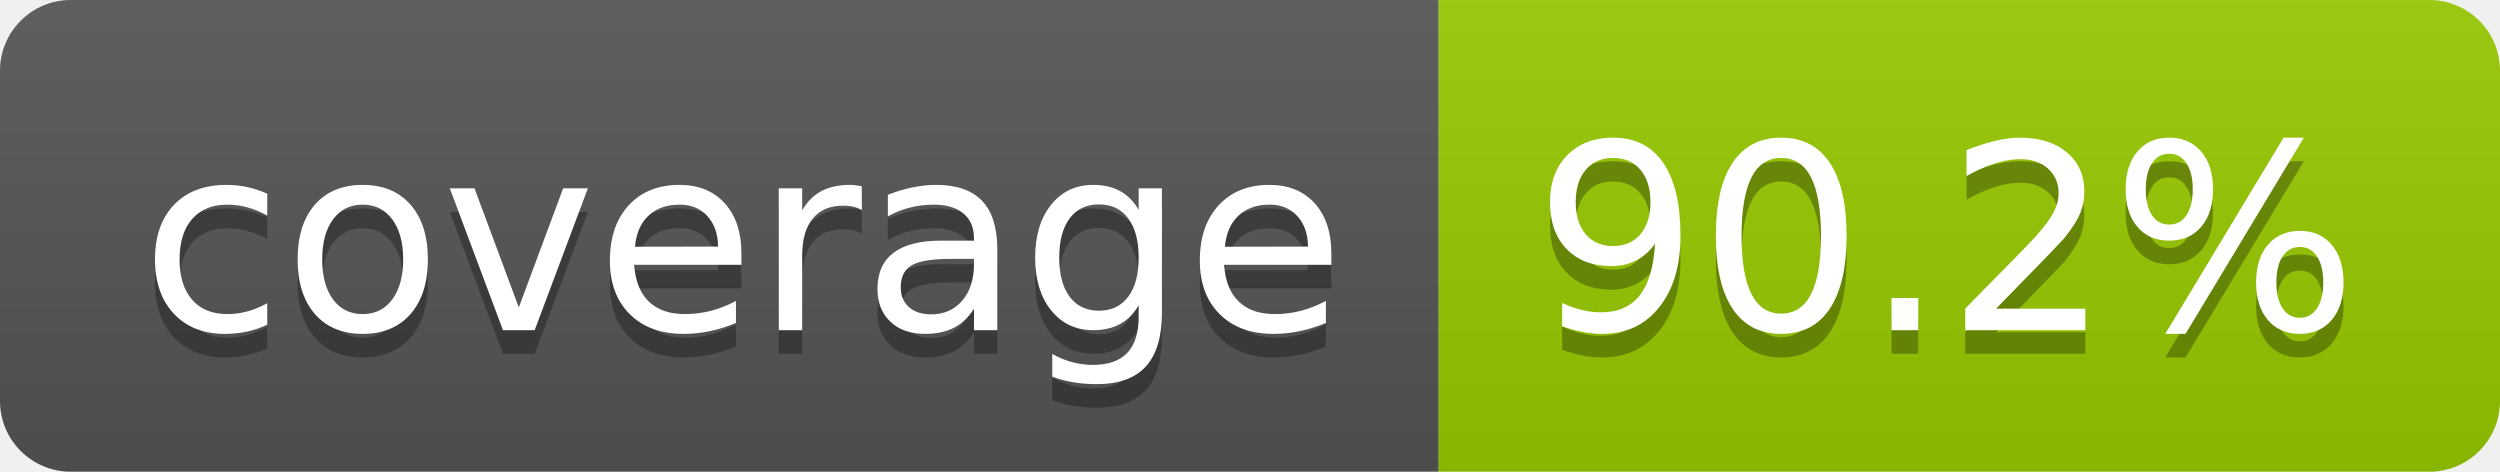
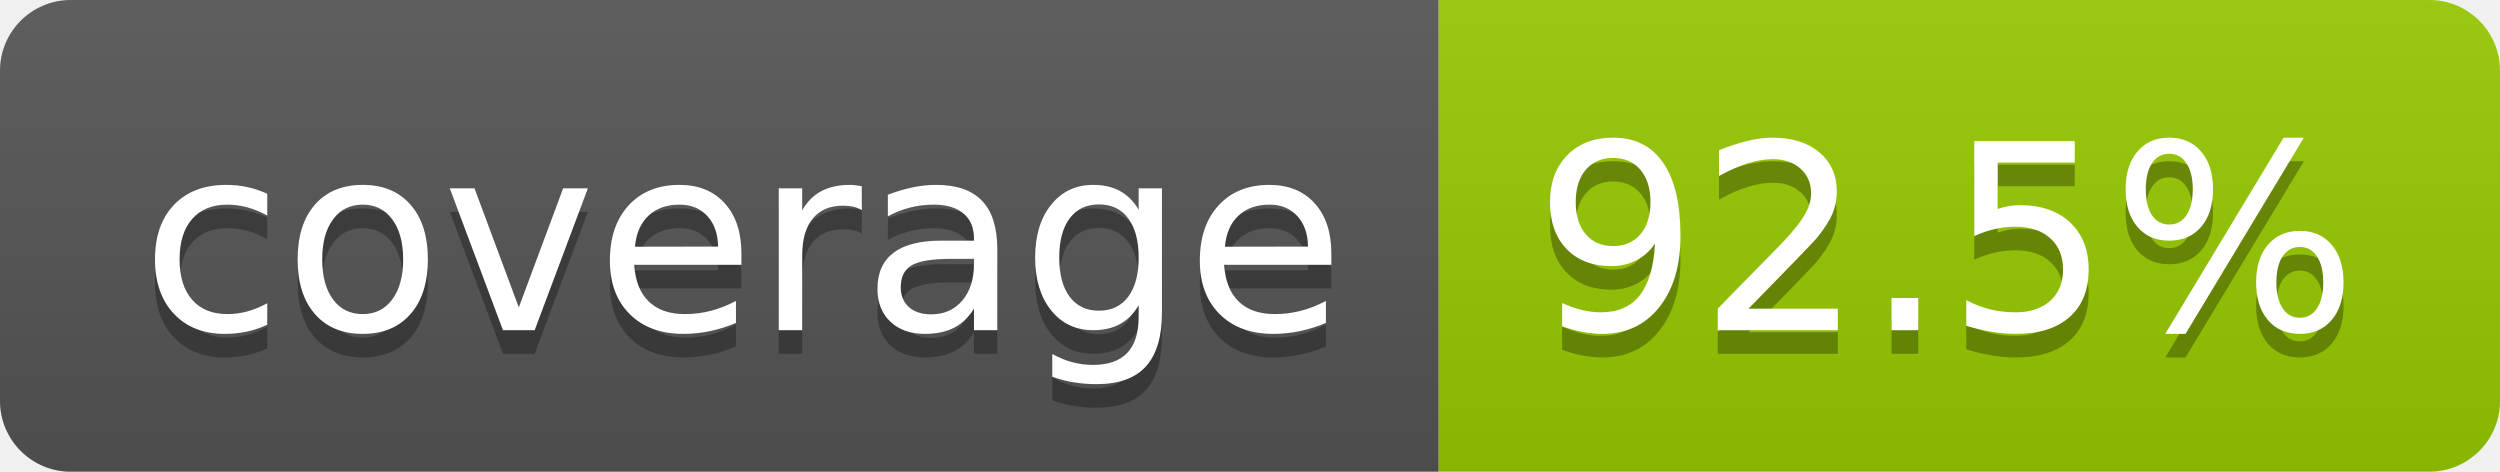
- <svg xmlns="http://www.w3.org/2000/svg" width="106" height="20" role="img" aria-label="coverage: 90.2%">
+ <svg xmlns="http://www.w3.org/2000/svg" width="106" height="20" role="img" aria-label="coverage: 92.5%">
  <linearGradient id="s" x2="0" y2="100%">
    <stop offset="0" stop-color="#bbb" stop-opacity=".1" />
    <stop offset="1" stop-opacity=".1" />
  </linearGradient>
  <clipPath id="r">
    <rect width="106" height="20" rx="3" fill="#fff" />
  </clipPath>
  <g clip-path="url(#r)">
    <rect width="61" height="20" fill="#555" />
    <rect x="61" width="45" height="20" fill="#97ca00" />
    <rect width="106" height="20" fill="url(#s)" />
  </g>
  <g fill="#fff" text-anchor="middle" font-family="Verdana,Geneva,DejaVu Sans,sans-serif" text-rendering="geometricPrecision" font-size="110">
    <text aria-hidden="true" x="315" y="150" fill="#010101" fill-opacity=".3" transform="scale(.1)" textLength="510">coverage</text>
    <text x="315" y="140" transform="scale(.1)" fill="#fff" textLength="510">coverage</text>
-     <text aria-hidden="true" x="825" y="150" fill="#010101" fill-opacity=".3" transform="scale(.1)" textLength="350">90.2%</text>
-     <text x="825" y="140" transform="scale(.1)" fill="#fff" textLength="350">90.2%</text>
+     <text aria-hidden="true" x="825" y="150" fill="#010101" fill-opacity=".3" transform="scale(.1)" textLength="350">92.5%</text>
+     <text x="825" y="140" transform="scale(.1)" fill="#fff" textLength="350">92.5%</text>
  </g>
</svg>
